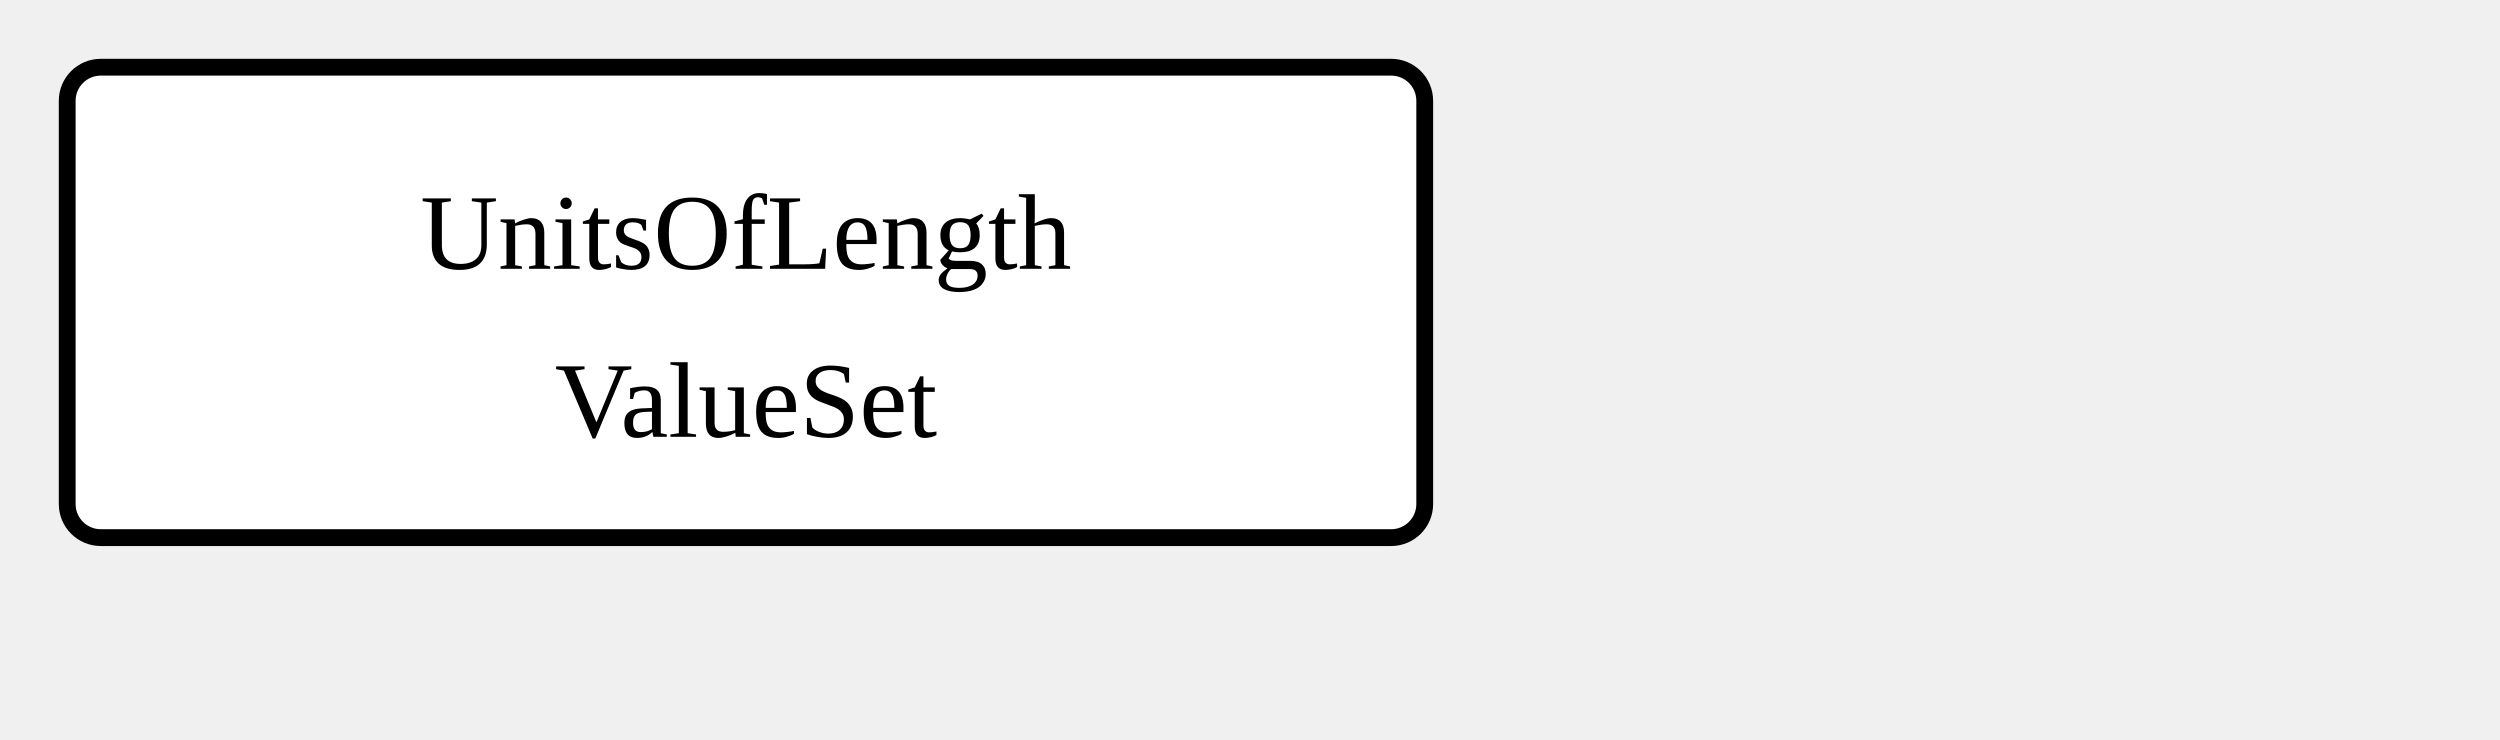
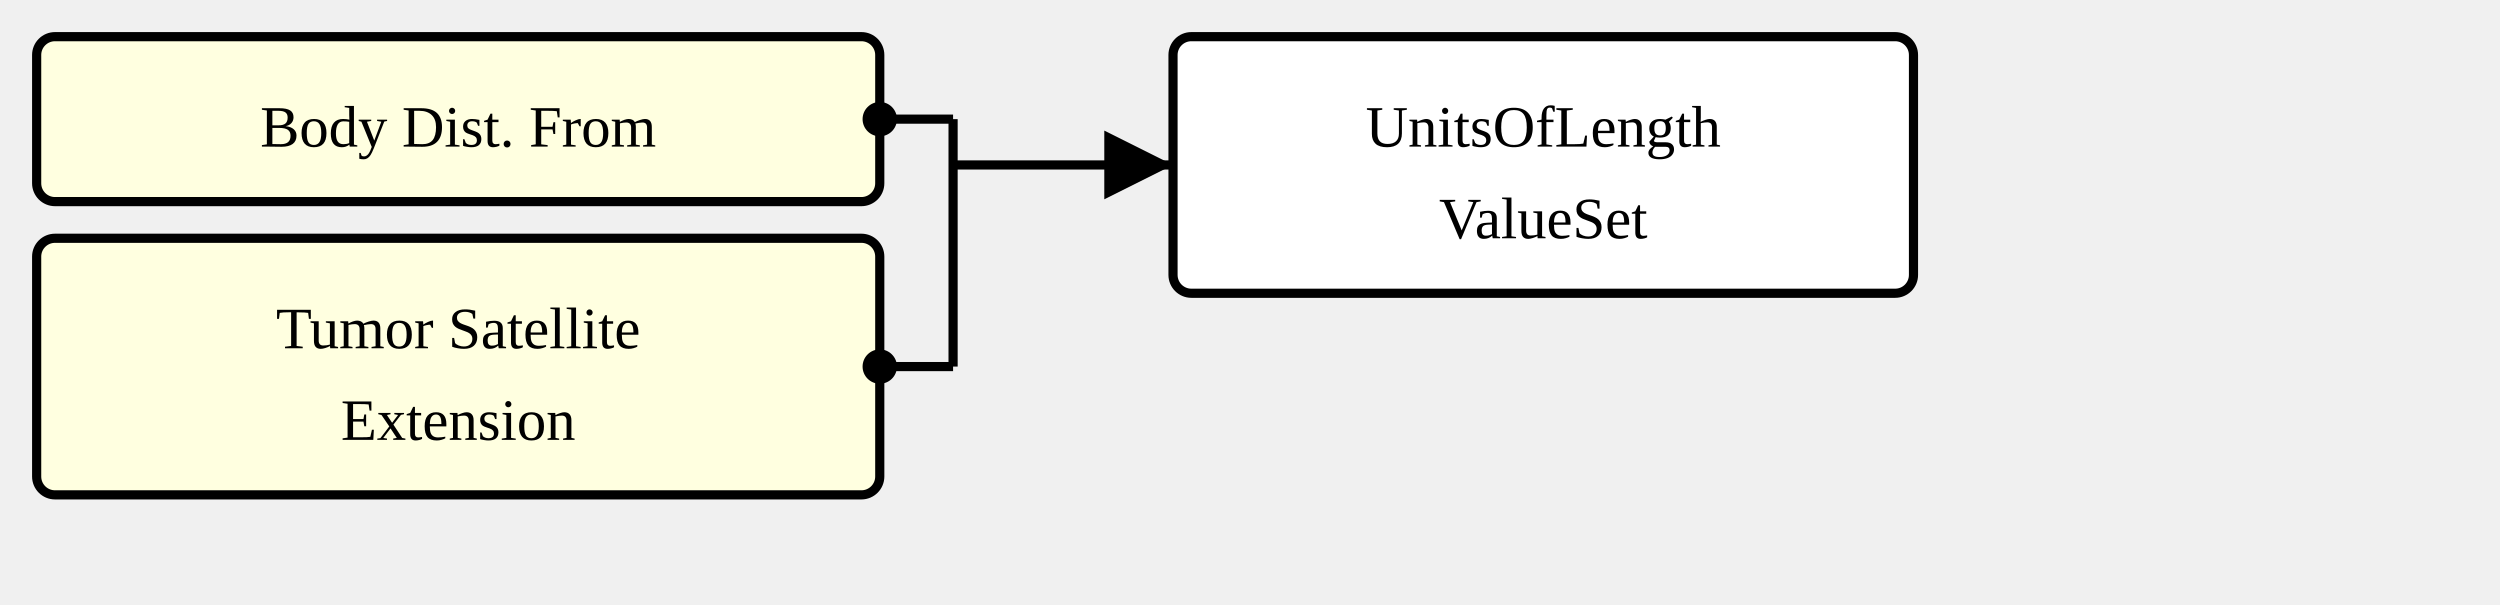
- <svg xmlns="http://www.w3.org/2000/svg" version="1.1" width="279" height="82.5">
+ <svg xmlns="http://www.w3.org/2000/svg" version="1.1" width="511.5" height="123.75">
  <defs>
    <marker id="arrowStart" markerWidth="3.75" markerHeight="3.75" markerUnits="px" refX="1.875" refY="1.875">
      <circle fill="Black" stroke-width="0" cx="1.875" cy="1.875" r="1.875" />
    </marker>
    <marker id="arrowEnd" markerWidth="7.5" markerHeight="7.5" markerUnits="px" refX="7.5" refY="3.75">
      <polygon fill="Black" stroke-width="0" points="0 0 7.5 3.75 0 7.5" />
    </marker>
  </defs>
  <g>
    <g transform="translate(7.5 7.5)">
+       <rect fill="LightYellow" stroke="Black" stroke-width="1.875" x="0" y="0" width="172.5" height="33.75" rx="3.75" ry="3.75" />
+       <a href="./StructureDefinition-BodyDistanceFromExtension.html" target="_top">
+         <text x="86.25" y="22.5" text-anchor="middle">Body Dist. From</text>
+       </a>
+     </g>
+     <g transform="translate(7.5 48.75)">
+       <rect fill="LightYellow" stroke="Black" stroke-width="1.875" x="0" y="0" width="172.5" height="52.5" rx="3.75" ry="3.75" />
+       <a href="./StructureDefinition-TumorSatelliteExtension.html" target="_top">
+         <text x="86.25" y="22.5" text-anchor="middle">Tumor Satellite</text>
+       </a>
+       <a href="./StructureDefinition-TumorSatelliteExtension.html" target="_top">
+         <text x="86.25" y="41.25" text-anchor="middle">Extension</text>
+       </a>
+     </g>
+     <line stroke="Black" stroke-width="1.875" marker-end="url(#arrowEnd)" x1="195" y1="33.75" x2="240" y2="33.75" />
+     <text x="198.75" y="30" text-anchor="left" />
+     <line stroke="Black" stroke-width="1.875" marker-start="url(#arrowStart)" x1="180" y1="24.375" x2="195" y2="24.375" />
+     <line stroke="Black" stroke-width="1.875" marker-start="url(#arrowStart)" x1="180" y1="75" x2="195" y2="75" />
+     <line stroke="Black" stroke-width="1.875" x1="195" y1="24.375" x2="195" y2="75" />
+   </g>
+   <g>
+     <g transform="translate(240 7.5)">
      <rect fill="White" stroke="Black" stroke-width="1.875" x="0" y="0" width="151.5" height="52.5" rx="3.75" ry="3.75" />
      <text x="75.75" y="22.5" text-anchor="middle">UnitsOfLength</text>
      <text x="75.75" y="41.25" text-anchor="middle">ValueSet</text>
    </g>
  </g>
</svg>
